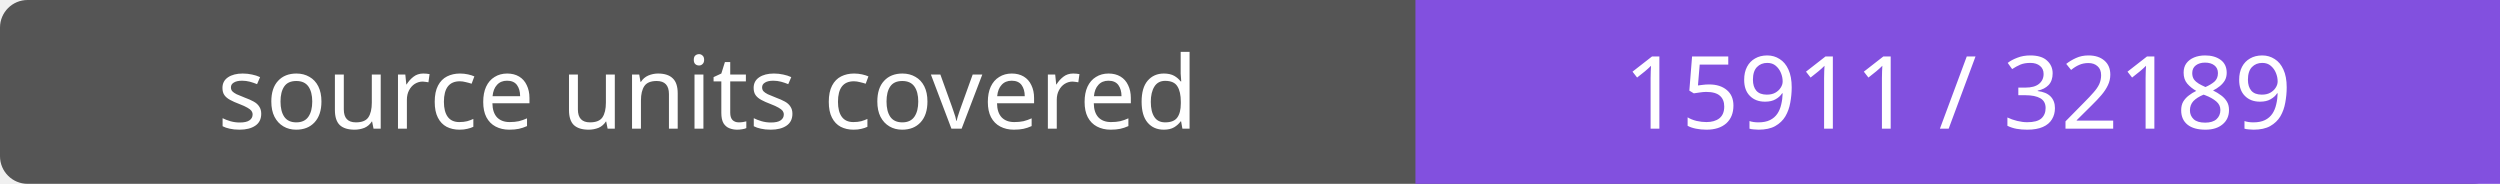
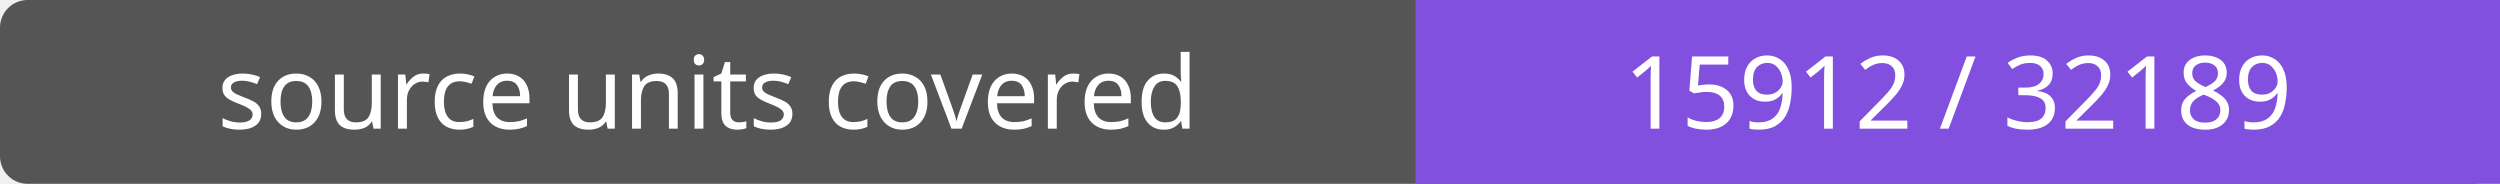
- <svg xmlns="http://www.w3.org/2000/svg" width="272" height="20" role="img" aria-label="source units covered: 15911 / 32189">
+ <svg xmlns="http://www.w3.org/2000/svg" width="272" height="20" role="img" aria-label="source units covered: 15912 / 32189">
  <rect width="272" height="20" rx="3" fill="#555" />
  <path fill="#8250df" d="M154 0h118v20H154z" />
  <g fill="#fff" text-anchor="middle" font-family="Verdana,sans-serif" font-size="11">
    <text x="77.0" y="14">source units covered</text>
-     <text x="213.0" y="14">15911 / 32189</text>
+     <text x="213.0" y="14">15912 / 32189</text>
  </g>
</svg>
